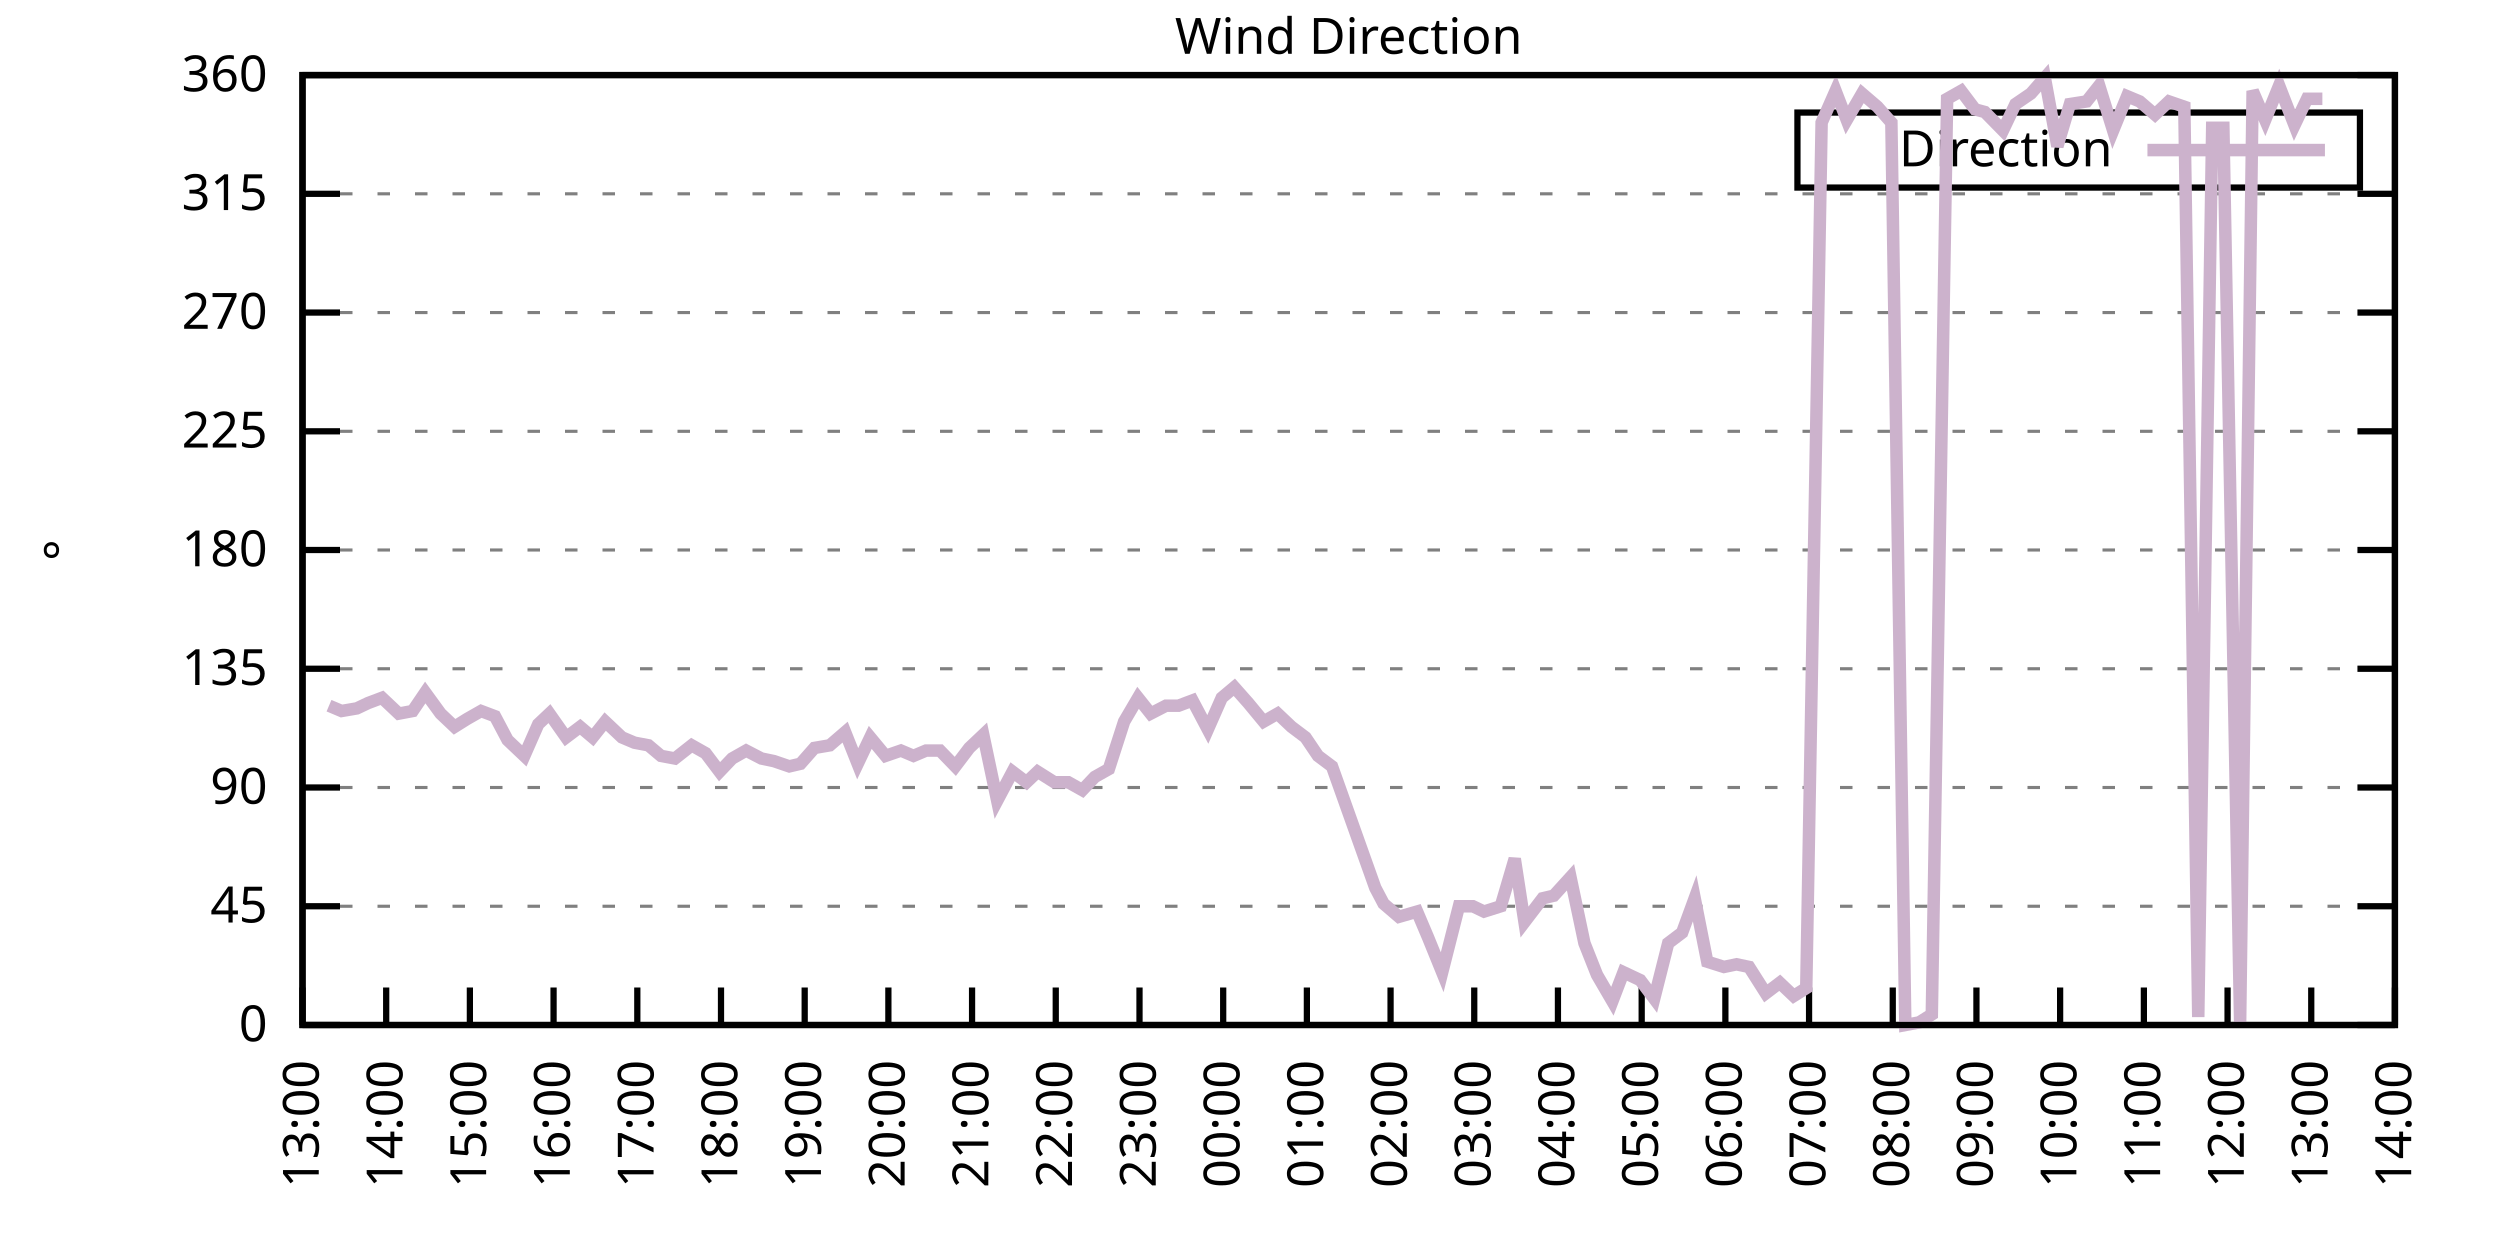
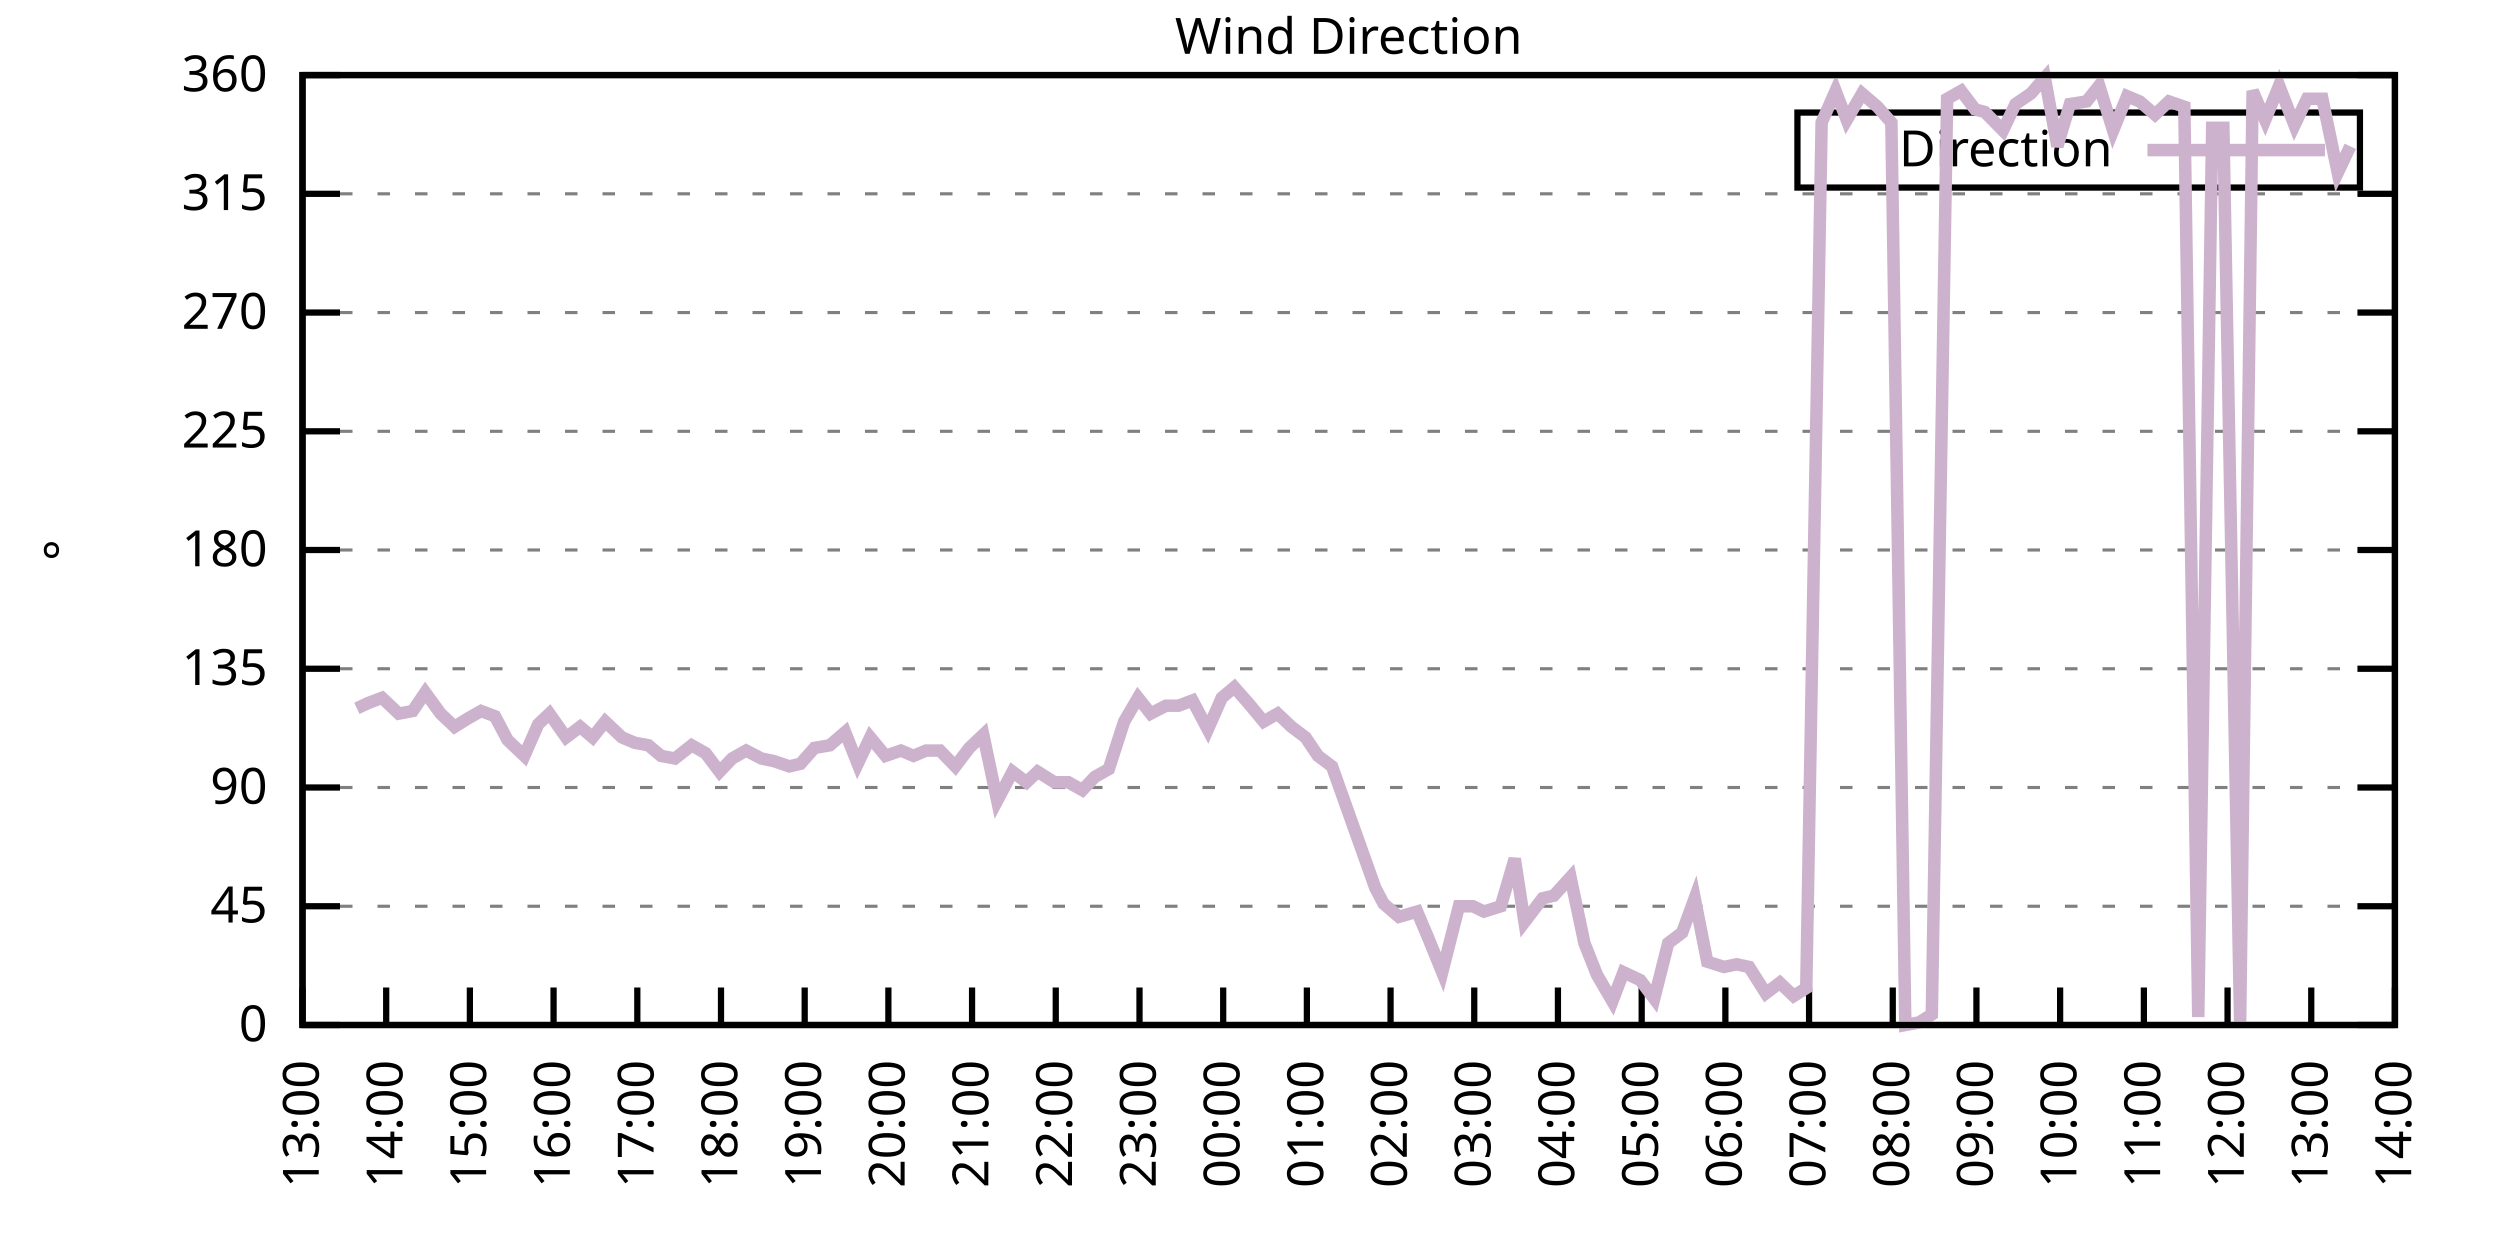
<svg xmlns="http://www.w3.org/2000/svg" xmlns:xlink="http://www.w3.org/1999/xlink" width="400" height="200" viewBox="0 0 400 200">
  <g id="gnuplot_canvas">
    <rect x="0" y="0" width="400" height="200" fill="none" />
    <defs>
      <circle id="gpDot" r="0.5" stroke-width="0.5" stroke="currentColor" />
      <path id="gpPt0" stroke-width="0.333" stroke="currentColor" d="M-1,0 h2 M0,-1 v2" />
      <path id="gpPt1" stroke-width="0.333" stroke="currentColor" d="M-1,-1 L1,1 M1,-1 L-1,1" />
      <path id="gpPt2" stroke-width="0.333" stroke="currentColor" d="M-1,0 L1,0 M0,-1 L0,1 M-1,-1 L1,1 M-1,1 L1,-1" />
      <rect id="gpPt3" stroke-width="0.333" stroke="currentColor" x="-1" y="-1" width="2" height="2" />
      <rect id="gpPt4" stroke-width="0.333" stroke="currentColor" fill="currentColor" x="-1" y="-1" width="2" height="2" />
      <circle id="gpPt5" stroke-width="0.333" stroke="currentColor" cx="0" cy="0" r="1" />
      <use xlink:href="#gpPt5" id="gpPt6" fill="currentColor" stroke="none" />
      <path id="gpPt7" stroke-width="0.333" stroke="currentColor" d="M0,-1.33 L-1.33,0.67 L1.33,0.67 z" />
      <use xlink:href="#gpPt7" id="gpPt8" fill="currentColor" stroke="none" />
      <use xlink:href="#gpPt7" id="gpPt9" stroke="currentColor" transform="rotate(180)" />
      <use xlink:href="#gpPt9" id="gpPt10" fill="currentColor" stroke="none" />
      <use xlink:href="#gpPt3" id="gpPt11" stroke="currentColor" transform="rotate(45)" />
      <use xlink:href="#gpPt11" id="gpPt12" fill="currentColor" stroke="none" />
      <path id="gpPt13" stroke-width="0.333" stroke="currentColor" d="M0,1.330 L1.265,0.411 L0.782,-1.067 L-0.782,-1.076 L-1.265,0.411 z" />
      <use xlink:href="#gpPt13" id="gpPt14" fill="currentColor" stroke="none" />
      <filter id="textbox" filterUnits="objectBoundingBox" x="0" y="0" height="1" width="1">
        <feFlood flood-color="white" flood-opacity="1" result="bgnd" />
        <feComposite in="SourceGraphic" in2="bgnd" operator="atop" />
      </filter>
      <filter id="greybox" filterUnits="objectBoundingBox" x="0" y="0" height="1" width="1">
        <feFlood flood-color="lightgrey" flood-opacity="1" result="grey" />
        <feComposite in="SourceGraphic" in2="grey" operator="atop" />
      </filter>
    </defs>
    <g fill="none" color="white" stroke="currentColor" stroke-width="1.00" stroke-linecap="butt" stroke-linejoin="miter">
</g>
    <g fill="none" color="black" stroke="currentColor" stroke-width="1.00" stroke-linecap="butt" stroke-linejoin="miter">
      <g stroke="none" shape-rendering="crispEdges">
        <polygon fill="rgb(255, 255, 255)" points="48.40,164.00 383.18,164.00 383.18,12.02 48.40,12.02 " />
      </g>
    </g>
    <g fill="none" color="black" stroke="currentColor" stroke-width="1.00" stroke-linecap="butt" stroke-linejoin="miter">
</g>
    <g fill="none" color="black" stroke="black" stroke-width="0.50" stroke-linecap="butt" stroke-linejoin="miter">
</g>
    <g fill="none" color="gray" stroke="currentColor" stroke-width="0.50" stroke-linecap="butt" stroke-linejoin="miter">
      <path stroke="gray" stroke-dasharray="2,4" class="gridline" d="M48.40,164.00 L383.19,164.00  " />
    </g>
    <g fill="none" color="gray" stroke="gray" stroke-width="1.00" stroke-linecap="butt" stroke-linejoin="miter">
</g>
    <g fill="none" color="black" stroke="currentColor" stroke-width="1.00" stroke-linecap="butt" stroke-linejoin="miter">
      <path stroke="black" d="M48.40,164.00 L54.40,164.00 M383.19,164.00 L377.19,164.00  " />
      <g transform="translate(42.80,166.60)" stroke="none" fill="black" font-family="Sans" font-size="8.00" text-anchor="end">
        <text>
          <tspan font-family="Sans"> 0</tspan>
        </text>
      </g>
    </g>
    <g fill="none" color="black" stroke="currentColor" stroke-width="1.00" stroke-linecap="butt" stroke-linejoin="miter">
</g>
    <g fill="none" color="black" stroke="black" stroke-width="0.50" stroke-linecap="butt" stroke-linejoin="miter">
</g>
    <g fill="none" color="gray" stroke="currentColor" stroke-width="0.50" stroke-linecap="butt" stroke-linejoin="miter">
      <path stroke="gray" stroke-dasharray="2,4" class="gridline" d="M48.40,145.00 L383.19,145.00  " />
    </g>
    <g fill="none" color="gray" stroke="gray" stroke-width="1.00" stroke-linecap="butt" stroke-linejoin="miter">
</g>
    <g fill="none" color="black" stroke="currentColor" stroke-width="1.00" stroke-linecap="butt" stroke-linejoin="miter">
      <path stroke="black" d="M48.40,145.00 L54.40,145.00 M383.19,145.00 L377.19,145.00  " />
      <g transform="translate(42.80,147.60)" stroke="none" fill="black" font-family="Sans" font-size="8.00" text-anchor="end">
        <text>
          <tspan font-family="Sans"> 45</tspan>
        </text>
      </g>
    </g>
    <g fill="none" color="black" stroke="currentColor" stroke-width="1.00" stroke-linecap="butt" stroke-linejoin="miter">
</g>
    <g fill="none" color="black" stroke="black" stroke-width="0.50" stroke-linecap="butt" stroke-linejoin="miter">
</g>
    <g fill="none" color="gray" stroke="currentColor" stroke-width="0.50" stroke-linecap="butt" stroke-linejoin="miter">
      <path stroke="gray" stroke-dasharray="2,4" class="gridline" d="M48.40,126.00 L383.19,126.00  " />
    </g>
    <g fill="none" color="gray" stroke="gray" stroke-width="1.00" stroke-linecap="butt" stroke-linejoin="miter">
</g>
    <g fill="none" color="black" stroke="currentColor" stroke-width="1.00" stroke-linecap="butt" stroke-linejoin="miter">
      <path stroke="black" d="M48.40,126.00 L54.40,126.00 M383.19,126.00 L377.19,126.00  " />
      <g transform="translate(42.80,128.60)" stroke="none" fill="black" font-family="Sans" font-size="8.00" text-anchor="end">
        <text>
          <tspan font-family="Sans"> 90</tspan>
        </text>
      </g>
    </g>
    <g fill="none" color="black" stroke="currentColor" stroke-width="1.00" stroke-linecap="butt" stroke-linejoin="miter">
</g>
    <g fill="none" color="black" stroke="black" stroke-width="0.50" stroke-linecap="butt" stroke-linejoin="miter">
</g>
    <g fill="none" color="gray" stroke="currentColor" stroke-width="0.50" stroke-linecap="butt" stroke-linejoin="miter">
      <path stroke="gray" stroke-dasharray="2,4" class="gridline" d="M48.40,107.00 L383.19,107.00  " />
    </g>
    <g fill="none" color="gray" stroke="gray" stroke-width="1.00" stroke-linecap="butt" stroke-linejoin="miter">
</g>
    <g fill="none" color="black" stroke="currentColor" stroke-width="1.00" stroke-linecap="butt" stroke-linejoin="miter">
      <path stroke="black" d="M48.40,107.00 L54.40,107.00 M383.19,107.00 L377.19,107.00  " />
      <g transform="translate(42.80,109.60)" stroke="none" fill="black" font-family="Sans" font-size="8.00" text-anchor="end">
        <text>
          <tspan font-family="Sans"> 135</tspan>
        </text>
      </g>
    </g>
    <g fill="none" color="black" stroke="currentColor" stroke-width="1.00" stroke-linecap="butt" stroke-linejoin="miter">
</g>
    <g fill="none" color="black" stroke="black" stroke-width="0.50" stroke-linecap="butt" stroke-linejoin="miter">
</g>
    <g fill="none" color="gray" stroke="currentColor" stroke-width="0.50" stroke-linecap="butt" stroke-linejoin="miter">
      <path stroke="gray" stroke-dasharray="2,4" class="gridline" d="M48.40,88.00 L383.19,88.00  " />
    </g>
    <g fill="none" color="gray" stroke="gray" stroke-width="1.00" stroke-linecap="butt" stroke-linejoin="miter">
</g>
    <g fill="none" color="black" stroke="currentColor" stroke-width="1.00" stroke-linecap="butt" stroke-linejoin="miter">
      <path stroke="black" d="M48.40,88.00 L54.40,88.00 M383.19,88.00 L377.19,88.00  " />
      <g transform="translate(42.80,90.60)" stroke="none" fill="black" font-family="Sans" font-size="8.00" text-anchor="end">
        <text>
          <tspan font-family="Sans"> 180</tspan>
        </text>
      </g>
    </g>
    <g fill="none" color="black" stroke="currentColor" stroke-width="1.00" stroke-linecap="butt" stroke-linejoin="miter">
</g>
    <g fill="none" color="black" stroke="black" stroke-width="0.50" stroke-linecap="butt" stroke-linejoin="miter">
</g>
    <g fill="none" color="gray" stroke="currentColor" stroke-width="0.50" stroke-linecap="butt" stroke-linejoin="miter">
      <path stroke="gray" stroke-dasharray="2,4" class="gridline" d="M48.40,69.01 L383.19,69.01  " />
    </g>
    <g fill="none" color="gray" stroke="gray" stroke-width="1.00" stroke-linecap="butt" stroke-linejoin="miter">
</g>
    <g fill="none" color="black" stroke="currentColor" stroke-width="1.00" stroke-linecap="butt" stroke-linejoin="miter">
      <path stroke="black" d="M48.40,69.01 L54.40,69.01 M383.19,69.01 L377.19,69.01  " />
      <g transform="translate(42.80,71.61)" stroke="none" fill="black" font-family="Sans" font-size="8.00" text-anchor="end">
        <text>
          <tspan font-family="Sans"> 225</tspan>
        </text>
      </g>
    </g>
    <g fill="none" color="black" stroke="currentColor" stroke-width="1.00" stroke-linecap="butt" stroke-linejoin="miter">
</g>
    <g fill="none" color="black" stroke="black" stroke-width="0.50" stroke-linecap="butt" stroke-linejoin="miter">
</g>
    <g fill="none" color="gray" stroke="currentColor" stroke-width="0.50" stroke-linecap="butt" stroke-linejoin="miter">
      <path stroke="gray" stroke-dasharray="2,4" class="gridline" d="M48.40,50.01 L383.19,50.01  " />
    </g>
    <g fill="none" color="gray" stroke="gray" stroke-width="1.00" stroke-linecap="butt" stroke-linejoin="miter">
</g>
    <g fill="none" color="black" stroke="currentColor" stroke-width="1.00" stroke-linecap="butt" stroke-linejoin="miter">
      <path stroke="black" d="M48.40,50.01 L54.40,50.01 M383.19,50.01 L377.19,50.01  " />
      <g transform="translate(42.80,52.61)" stroke="none" fill="black" font-family="Sans" font-size="8.00" text-anchor="end">
        <text>
          <tspan font-family="Sans"> 270</tspan>
        </text>
      </g>
    </g>
    <g fill="none" color="black" stroke="currentColor" stroke-width="1.00" stroke-linecap="butt" stroke-linejoin="miter">
</g>
    <g fill="none" color="black" stroke="black" stroke-width="0.50" stroke-linecap="butt" stroke-linejoin="miter">
</g>
    <g fill="none" color="gray" stroke="currentColor" stroke-width="0.50" stroke-linecap="butt" stroke-linejoin="miter">
      <path stroke="gray" stroke-dasharray="2,4" class="gridline" d="M48.40,31.01 L383.19,31.01  " />
    </g>
    <g fill="none" color="gray" stroke="gray" stroke-width="1.00" stroke-linecap="butt" stroke-linejoin="miter">
</g>
    <g fill="none" color="black" stroke="currentColor" stroke-width="1.00" stroke-linecap="butt" stroke-linejoin="miter">
      <path stroke="black" d="M48.40,31.01 L54.40,31.01 M383.19,31.01 L377.19,31.01  " />
      <g transform="translate(42.80,33.61)" stroke="none" fill="black" font-family="Sans" font-size="8.00" text-anchor="end">
        <text>
          <tspan font-family="Sans"> 315</tspan>
        </text>
      </g>
    </g>
    <g fill="none" color="black" stroke="currentColor" stroke-width="1.00" stroke-linecap="butt" stroke-linejoin="miter">
</g>
    <g fill="none" color="black" stroke="black" stroke-width="0.50" stroke-linecap="butt" stroke-linejoin="miter">
</g>
    <g fill="none" color="gray" stroke="currentColor" stroke-width="0.50" stroke-linecap="butt" stroke-linejoin="miter">
      <path stroke="gray" stroke-dasharray="2,4" class="gridline" d="M48.40,12.01 L383.19,12.01  " />
    </g>
    <g fill="none" color="gray" stroke="gray" stroke-width="1.00" stroke-linecap="butt" stroke-linejoin="miter">
</g>
    <g fill="none" color="black" stroke="currentColor" stroke-width="1.00" stroke-linecap="butt" stroke-linejoin="miter">
      <path stroke="black" d="M48.40,12.01 L54.40,12.01 M383.19,12.01 L377.19,12.01  " />
      <g transform="translate(42.80,14.61)" stroke="none" fill="black" font-family="Sans" font-size="8.00" text-anchor="end">
        <text>
          <tspan font-family="Sans"> 360</tspan>
        </text>
      </g>
    </g>
    <g fill="none" color="black" stroke="currentColor" stroke-width="1.00" stroke-linecap="butt" stroke-linejoin="miter">
      <path stroke="black" d="M48.40,164.00 L48.40,158.00  " />
      <g transform="translate(51.00,169.60) rotate(270.00)" stroke="none" fill="black" font-family="Sans" font-size="8.00" text-anchor="end">
        <text>
          <tspan font-family="Sans">13:00</tspan>
        </text>
      </g>
    </g>
    <g fill="none" color="black" stroke="currentColor" stroke-width="1.00" stroke-linecap="butt" stroke-linejoin="miter">
      <path stroke="black" d="M61.79,164.00 L61.79,158.00  " />
      <g transform="translate(64.39,169.60) rotate(270.00)" stroke="none" fill="black" font-family="Sans" font-size="8.00" text-anchor="end">
        <text>
          <tspan font-family="Sans">14:00</tspan>
        </text>
      </g>
    </g>
    <g fill="none" color="black" stroke="currentColor" stroke-width="1.00" stroke-linecap="butt" stroke-linejoin="miter">
      <path stroke="black" d="M75.18,164.00 L75.18,158.00  " />
      <g transform="translate(77.78,169.60) rotate(270.00)" stroke="none" fill="black" font-family="Sans" font-size="8.00" text-anchor="end">
        <text>
          <tspan font-family="Sans">15:00</tspan>
        </text>
      </g>
    </g>
    <g fill="none" color="black" stroke="currentColor" stroke-width="1.00" stroke-linecap="butt" stroke-linejoin="miter">
      <path stroke="black" d="M88.57,164.00 L88.57,158.00  " />
      <g transform="translate(91.17,169.60) rotate(270.00)" stroke="none" fill="black" font-family="Sans" font-size="8.00" text-anchor="end">
        <text>
          <tspan font-family="Sans">16:00</tspan>
        </text>
      </g>
    </g>
    <g fill="none" color="black" stroke="currentColor" stroke-width="1.00" stroke-linecap="butt" stroke-linejoin="miter">
      <path stroke="black" d="M101.97,164.00 L101.97,158.00  " />
      <g transform="translate(104.57,169.60) rotate(270.00)" stroke="none" fill="black" font-family="Sans" font-size="8.00" text-anchor="end">
        <text>
          <tspan font-family="Sans">17:00</tspan>
        </text>
      </g>
    </g>
    <g fill="none" color="black" stroke="currentColor" stroke-width="1.00" stroke-linecap="butt" stroke-linejoin="miter">
      <path stroke="black" d="M115.36,164.00 L115.36,158.00  " />
      <g transform="translate(117.96,169.60) rotate(270.00)" stroke="none" fill="black" font-family="Sans" font-size="8.00" text-anchor="end">
        <text>
          <tspan font-family="Sans">18:00</tspan>
        </text>
      </g>
    </g>
    <g fill="none" color="black" stroke="currentColor" stroke-width="1.00" stroke-linecap="butt" stroke-linejoin="miter">
      <path stroke="black" d="M128.75,164.00 L128.75,158.00  " />
      <g transform="translate(131.35,169.60) rotate(270.00)" stroke="none" fill="black" font-family="Sans" font-size="8.00" text-anchor="end">
        <text>
          <tspan font-family="Sans">19:00</tspan>
        </text>
      </g>
    </g>
    <g fill="none" color="black" stroke="currentColor" stroke-width="1.00" stroke-linecap="butt" stroke-linejoin="miter">
      <path stroke="black" d="M142.14,164.00 L142.14,158.00  " />
      <g transform="translate(144.74,169.60) rotate(270.00)" stroke="none" fill="black" font-family="Sans" font-size="8.00" text-anchor="end">
        <text>
          <tspan font-family="Sans">20:00</tspan>
        </text>
      </g>
    </g>
    <g fill="none" color="black" stroke="currentColor" stroke-width="1.00" stroke-linecap="butt" stroke-linejoin="miter">
      <path stroke="black" d="M155.53,164.00 L155.53,158.00  " />
      <g transform="translate(158.13,169.60) rotate(270.00)" stroke="none" fill="black" font-family="Sans" font-size="8.00" text-anchor="end">
        <text>
          <tspan font-family="Sans">21:00</tspan>
        </text>
      </g>
    </g>
    <g fill="none" color="black" stroke="currentColor" stroke-width="1.00" stroke-linecap="butt" stroke-linejoin="miter">
      <path stroke="black" d="M168.92,164.00 L168.92,158.00  " />
      <g transform="translate(171.52,169.60) rotate(270.00)" stroke="none" fill="black" font-family="Sans" font-size="8.00" text-anchor="end">
        <text>
          <tspan font-family="Sans">22:00</tspan>
        </text>
      </g>
    </g>
    <g fill="none" color="black" stroke="currentColor" stroke-width="1.00" stroke-linecap="butt" stroke-linejoin="miter">
      <path stroke="black" d="M182.32,164.00 L182.32,158.00  " />
      <g transform="translate(184.92,169.60) rotate(270.00)" stroke="none" fill="black" font-family="Sans" font-size="8.00" text-anchor="end">
        <text>
          <tspan font-family="Sans">23:00</tspan>
        </text>
      </g>
    </g>
    <g fill="none" color="black" stroke="currentColor" stroke-width="1.00" stroke-linecap="butt" stroke-linejoin="miter">
      <path stroke="black" d="M195.71,164.00 L195.71,158.00  " />
      <g transform="translate(198.31,169.60) rotate(270.00)" stroke="none" fill="black" font-family="Sans" font-size="8.00" text-anchor="end">
        <text>
          <tspan font-family="Sans">00:00</tspan>
        </text>
      </g>
    </g>
    <g fill="none" color="black" stroke="currentColor" stroke-width="1.00" stroke-linecap="butt" stroke-linejoin="miter">
      <path stroke="black" d="M209.10,164.00 L209.10,158.00  " />
      <g transform="translate(211.70,169.60) rotate(270.00)" stroke="none" fill="black" font-family="Sans" font-size="8.00" text-anchor="end">
        <text>
          <tspan font-family="Sans">01:00</tspan>
        </text>
      </g>
    </g>
    <g fill="none" color="black" stroke="currentColor" stroke-width="1.00" stroke-linecap="butt" stroke-linejoin="miter">
      <path stroke="black" d="M222.49,164.00 L222.49,158.00  " />
      <g transform="translate(225.09,169.60) rotate(270.00)" stroke="none" fill="black" font-family="Sans" font-size="8.00" text-anchor="end">
        <text>
          <tspan font-family="Sans">02:00</tspan>
        </text>
      </g>
    </g>
    <g fill="none" color="black" stroke="currentColor" stroke-width="1.00" stroke-linecap="butt" stroke-linejoin="miter">
      <path stroke="black" d="M235.88,164.00 L235.88,158.00  " />
      <g transform="translate(238.48,169.60) rotate(270.00)" stroke="none" fill="black" font-family="Sans" font-size="8.00" text-anchor="end">
        <text>
          <tspan font-family="Sans">03:00</tspan>
        </text>
      </g>
    </g>
    <g fill="none" color="black" stroke="currentColor" stroke-width="1.00" stroke-linecap="butt" stroke-linejoin="miter">
      <path stroke="black" d="M249.27,164.00 L249.27,158.00  " />
      <g transform="translate(251.87,169.60) rotate(270.00)" stroke="none" fill="black" font-family="Sans" font-size="8.00" text-anchor="end">
        <text>
          <tspan font-family="Sans">04:00</tspan>
        </text>
      </g>
    </g>
    <g fill="none" color="black" stroke="currentColor" stroke-width="1.00" stroke-linecap="butt" stroke-linejoin="miter">
      <path stroke="black" d="M262.67,164.00 L262.67,158.00  " />
      <g transform="translate(265.27,169.60) rotate(270.00)" stroke="none" fill="black" font-family="Sans" font-size="8.00" text-anchor="end">
        <text>
          <tspan font-family="Sans">05:00</tspan>
        </text>
      </g>
    </g>
    <g fill="none" color="black" stroke="currentColor" stroke-width="1.00" stroke-linecap="butt" stroke-linejoin="miter">
      <path stroke="black" d="M276.06,164.00 L276.06,158.00  " />
      <g transform="translate(278.66,169.60) rotate(270.00)" stroke="none" fill="black" font-family="Sans" font-size="8.00" text-anchor="end">
        <text>
          <tspan font-family="Sans">06:00</tspan>
        </text>
      </g>
    </g>
    <g fill="none" color="black" stroke="currentColor" stroke-width="1.00" stroke-linecap="butt" stroke-linejoin="miter">
      <path stroke="black" d="M289.45,164.00 L289.45,158.00  " />
      <g transform="translate(292.05,169.60) rotate(270.00)" stroke="none" fill="black" font-family="Sans" font-size="8.00" text-anchor="end">
        <text>
          <tspan font-family="Sans">07:00</tspan>
        </text>
      </g>
    </g>
    <g fill="none" color="black" stroke="currentColor" stroke-width="1.00" stroke-linecap="butt" stroke-linejoin="miter">
      <path stroke="black" d="M302.84,164.00 L302.84,158.00  " />
      <g transform="translate(305.44,169.60) rotate(270.00)" stroke="none" fill="black" font-family="Sans" font-size="8.00" text-anchor="end">
        <text>
          <tspan font-family="Sans">08:00</tspan>
        </text>
      </g>
    </g>
    <g fill="none" color="black" stroke="currentColor" stroke-width="1.00" stroke-linecap="butt" stroke-linejoin="miter">
      <path stroke="black" d="M316.23,164.00 L316.23,158.00  " />
      <g transform="translate(318.83,169.60) rotate(270.00)" stroke="none" fill="black" font-family="Sans" font-size="8.00" text-anchor="end">
        <text>
          <tspan font-family="Sans">09:00</tspan>
        </text>
      </g>
    </g>
    <g fill="none" color="black" stroke="currentColor" stroke-width="1.00" stroke-linecap="butt" stroke-linejoin="miter">
      <path stroke="black" d="M329.62,164.00 L329.62,158.00  " />
      <g transform="translate(332.22,169.60) rotate(270.00)" stroke="none" fill="black" font-family="Sans" font-size="8.00" text-anchor="end">
        <text>
          <tspan font-family="Sans">10:00</tspan>
        </text>
      </g>
    </g>
    <g fill="none" color="black" stroke="currentColor" stroke-width="1.00" stroke-linecap="butt" stroke-linejoin="miter">
      <path stroke="black" d="M343.02,164.00 L343.02,158.00  " />
      <g transform="translate(345.62,169.60) rotate(270.00)" stroke="none" fill="black" font-family="Sans" font-size="8.00" text-anchor="end">
        <text>
          <tspan font-family="Sans">11:00</tspan>
        </text>
      </g>
    </g>
    <g fill="none" color="black" stroke="currentColor" stroke-width="1.00" stroke-linecap="butt" stroke-linejoin="miter">
      <path stroke="black" d="M356.41,164.00 L356.41,158.00  " />
      <g transform="translate(359.01,169.60) rotate(270.00)" stroke="none" fill="black" font-family="Sans" font-size="8.00" text-anchor="end">
        <text>
          <tspan font-family="Sans">12:00</tspan>
        </text>
      </g>
    </g>
    <g fill="none" color="black" stroke="currentColor" stroke-width="1.00" stroke-linecap="butt" stroke-linejoin="miter">
      <path stroke="black" d="M369.80,164.00 L369.80,158.00  " />
      <g transform="translate(372.40,169.60) rotate(270.00)" stroke="none" fill="black" font-family="Sans" font-size="8.00" text-anchor="end">
        <text>
          <tspan font-family="Sans">13:00</tspan>
        </text>
      </g>
    </g>
    <g fill="none" color="black" stroke="currentColor" stroke-width="1.00" stroke-linecap="butt" stroke-linejoin="miter">
      <path stroke="black" d="M383.19,164.00 L383.19,158.00  " />
      <g transform="translate(385.79,169.60) rotate(270.00)" stroke="none" fill="black" font-family="Sans" font-size="8.00" text-anchor="end">
        <text>
          <tspan font-family="Sans">14:00</tspan>
        </text>
      </g>
    </g>
    <g fill="none" color="black" stroke="currentColor" stroke-width="1.00" stroke-linecap="butt" stroke-linejoin="miter">
</g>
    <g fill="none" color="black" stroke="currentColor" stroke-width="1.00" stroke-linecap="butt" stroke-linejoin="miter">
      <path stroke="black" d="M48.40,12.01 L48.40,164.00 L383.19,164.00 L383.19,12.01 L48.40,12.01 Z  " />
    </g>
    <g fill="none" color="black" stroke="currentColor" stroke-width="1.00" stroke-linecap="butt" stroke-linejoin="miter">
</g>
    <g fill="none" color="black" stroke="currentColor" stroke-width="1.00" stroke-linecap="butt" stroke-linejoin="miter">
      <path stroke="black" d="M287.59,30.01 L287.59,18.01 L377.59,18.01 L377.59,30.01 L287.59,30.01 Z  " />
    </g>
    <g id="Wind_direction_plot_1">
      <g fill="none" color="white" stroke="black" stroke-width="2.00" stroke-linecap="butt" stroke-linejoin="miter">
</g>
      <g fill="none" color="black" stroke="currentColor" stroke-width="2.00" stroke-linecap="butt" stroke-linejoin="miter">
        <g transform="translate(337.99,26.61)" stroke="none" fill="black" font-family="Sans" font-size="8.00" text-anchor="end">
          <text>
            <tspan font-family="Sans">Direction</tspan>
          </text>
        </g>
      </g>
      <g fill="none" color="black" stroke="currentColor" stroke-width="2.00" stroke-linecap="butt" stroke-linejoin="miter">
-         <path stroke="rgb(204, 178, 204)" d="M343.59,24.01 L371.99,24.01 M52.64,112.91 L54.65,113.76 L57.10,113.34 L58.89,112.49 L61.12,111.65 L63.80,114.18   L66.03,113.76 L68.04,110.80 L70.50,114.18 L72.73,116.29 L74.74,115.03 L76.97,113.76 L79.20,114.60 L81.21,118.40   L83.89,120.94 L86.12,115.87 L87.91,114.18 L90.58,117.98 L92.82,116.29 L94.82,117.98 L96.83,115.45 L99.51,117.98   L101.52,118.83 L103.75,119.25 L105.76,120.94 L107.99,121.36 L110.67,119.25 L112.90,120.51 L115.13,123.47 L117.14,121.36   L119.38,120.09 L121.83,121.36 L123.84,121.78 L126.29,122.62 L128.08,122.20 L130.31,119.67 L132.77,119.25 L135.22,117.14   L137.23,122.20 L139.24,117.98 L141.69,120.94 L144.15,120.09 L146.16,120.94 L148.17,120.09 L150.40,120.09 L152.85,122.62   L155.09,119.67 L157.32,117.56 L159.55,128.11 L162.01,123.47 L164.24,125.16 L166.02,123.47 L168.70,125.16 L170.93,125.16   L173.17,126.42 L175.17,124.31 L177.41,123.05 L179.86,115.45 L182.09,111.65 L184.10,114.18 L186.56,112.91 L188.57,112.91   L190.80,112.07 L193.25,116.71 L195.48,111.65 L197.49,109.96 L199.73,112.49 L202.18,115.45 L204.41,114.18 L206.64,116.29   L208.88,117.98 L210.88,120.94 L213.12,122.62 L220.04,142.05 L221.37,144.58 L223.83,146.69 L226.73,145.85 L228.52,150.07   L230.75,155.56 L233.43,145.00 L235.66,145.00 L237.44,145.85 L240.12,145.00 L242.36,137.40 L243.92,147.53 L246.82,143.73   L248.60,143.31 L251.28,140.36 L253.51,150.91 L255.52,155.98 L257.98,160.20 L259.76,155.56 L262.44,156.82 L264.67,159.78   L266.91,150.91 L269.14,149.22 L271.15,143.73 L273.16,153.87 L275.83,154.71 L277.84,154.29 L279.85,154.71 L282.53,158.93   L284.76,157.24 L286.99,159.36 L289.00,158.09 L291.46,19.61 L293.69,14.54 L295.48,19.19 L297.93,14.97 L300.39,17.08   L302.62,19.61 L304.85,164.00 L307.08,163.58 L309.09,162.31 L311.54,15.81 L313.78,14.54 L316.01,17.50 L317.57,17.92   L320.47,20.88 L322.48,16.65 L324.94,14.97 L327.17,12.43 L329.18,23.41 L331.19,16.65 L333.86,16.23 L335.87,13.70   L338.10,20.88 L340.34,15.39 L342.35,16.23 L344.80,18.34 L347.03,16.23 L349.49,17.08 L351.72,162.73 L353.95,20.45   L355.74,20.45 L358.42,163.58 L360.42,14.54 L362.43,19.19 L364.66,13.70 L367.12,20.03 L369.13,15.81 L371.58,15.81    " />
+         <path stroke="rgb(204, 178, 204)" d="M343.59,24.01 L371.99,24.01 M57.10,113.34 L58.89,112.49 L61.12,111.65 L63.80,114.18 L66.03,113.76 L68.04,110.80   L70.50,114.18 L72.73,116.29 L74.74,115.03 L76.97,113.76 L79.20,114.60 L81.21,118.40 L83.89,120.94 L86.12,115.87   L87.91,114.18 L90.58,117.98 L92.82,116.29 L94.82,117.98 L96.83,115.45 L99.51,117.98 L101.52,118.83 L103.75,119.25   L105.76,120.94 L107.99,121.36 L110.67,119.25 L112.90,120.51 L115.13,123.47 L117.14,121.36 L119.38,120.09 L121.83,121.36   L123.84,121.78 L126.29,122.62 L128.08,122.20 L130.31,119.67 L132.77,119.25 L135.22,117.14 L137.23,122.20 L139.24,117.98   L141.69,120.94 L144.15,120.09 L146.16,120.94 L148.17,120.09 L150.40,120.09 L152.85,122.62 L155.09,119.67 L157.32,117.56   L159.55,128.11 L162.01,123.47 L164.24,125.16 L166.02,123.47 L168.70,125.16 L170.93,125.16 L173.17,126.42 L175.17,124.31   L177.41,123.05 L179.86,115.45 L182.09,111.65 L184.10,114.18 L186.56,112.91 L188.57,112.91 L190.80,112.07 L193.25,116.71   L195.48,111.65 L197.49,109.96 L199.73,112.49 L202.18,115.45 L204.41,114.18 L206.64,116.29 L208.88,117.98 L210.88,120.94   L213.12,122.62 L220.04,142.05 L221.37,144.58 L223.83,146.69 L226.73,145.85 L228.52,150.07 L230.75,155.56 L233.43,145.00   L235.66,145.00 L237.44,145.85 L240.12,145.00 L242.36,137.40 L243.92,147.53 L246.82,143.73 L248.60,143.31 L251.28,140.36   L253.51,150.91 L255.52,155.98 L257.98,160.20 L259.76,155.56 L262.44,156.82 L264.67,159.78 L266.91,150.91 L269.14,149.22   L271.15,143.73 L273.16,153.87 L275.83,154.71 L277.84,154.29 L279.85,154.71 L282.53,158.93 L284.76,157.24 L286.99,159.36   L289.00,158.09 L291.46,19.61 L293.69,14.54 L295.48,19.19 L297.93,14.97 L300.39,17.08 L302.62,19.61 L304.85,164.00   L307.08,163.58 L309.09,162.31 L311.54,15.81 L313.78,14.54 L316.01,17.50 L317.57,17.92 L320.47,20.88 L322.48,16.65   L324.94,14.97 L327.17,12.43 L329.18,23.41 L331.19,16.65 L333.86,16.23 L335.87,13.70 L338.10,20.88 L340.34,15.39   L342.35,16.23 L344.80,18.34 L347.03,16.23 L349.49,17.08 L351.72,162.73 L353.95,20.45 L355.74,20.45 L358.42,163.58   L360.42,14.54 L362.43,19.19 L364.66,13.70 L367.12,20.03 L369.13,15.81 L371.58,15.81 L374.04,27.63 L376.05,23.41    " />
      </g>
    </g>
    <g fill="none" color="black" stroke="currentColor" stroke-width="2.00" stroke-linecap="butt" stroke-linejoin="miter">
</g>
    <g fill="none" color="black" stroke="black" stroke-width="1.00" stroke-linecap="butt" stroke-linejoin="miter">
</g>
    <g fill="none" color="black" stroke="currentColor" stroke-width="1.00" stroke-linecap="butt" stroke-linejoin="miter">
      <path stroke="black" d="M48.40,12.01 L48.40,164.00 L383.19,164.00 L383.19,12.01 L48.40,12.01 Z  " />
      <g transform="translate(12.80,88.01) rotate(270.00)" stroke="none" fill="black" font-family="Sans" font-size="8.00" text-anchor="middle">
        <text>
          <tspan font-family="Sans">°</tspan>
        </text>
      </g>
    </g>
    <g fill="none" color="black" stroke="currentColor" stroke-width="1.00" stroke-linecap="butt" stroke-linejoin="miter">
</g>
    <g fill="none" color="black" stroke="currentColor" stroke-width="1.00" stroke-linecap="butt" stroke-linejoin="miter">
      <g transform="translate(215.79,8.61)" stroke="none" fill="black" font-family="Sans" font-size="8.00" text-anchor="middle">
        <text>
          <tspan font-family="Sans">Wind Direction</tspan>
        </text>
      </g>
    </g>
    <g fill="none" color="black" stroke="currentColor" stroke-width="1.00" stroke-linecap="butt" stroke-linejoin="miter">
</g>
  </g>
</svg>
